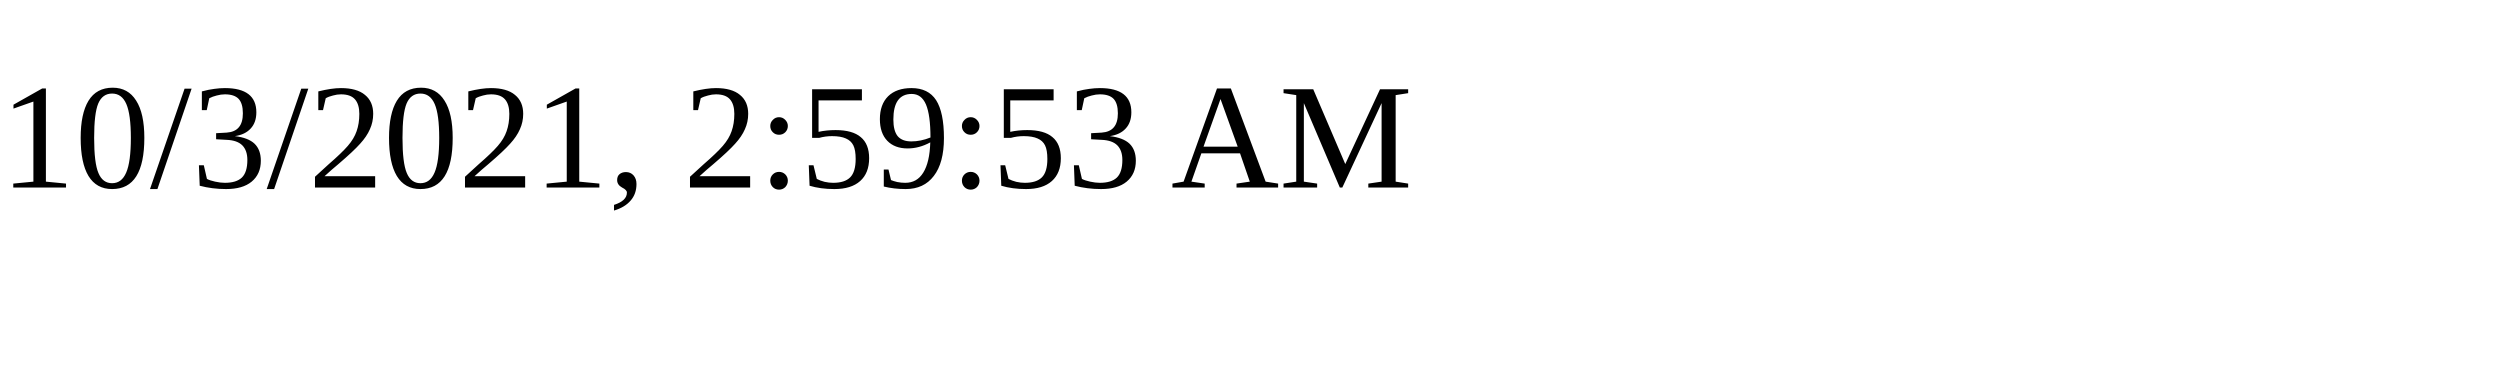
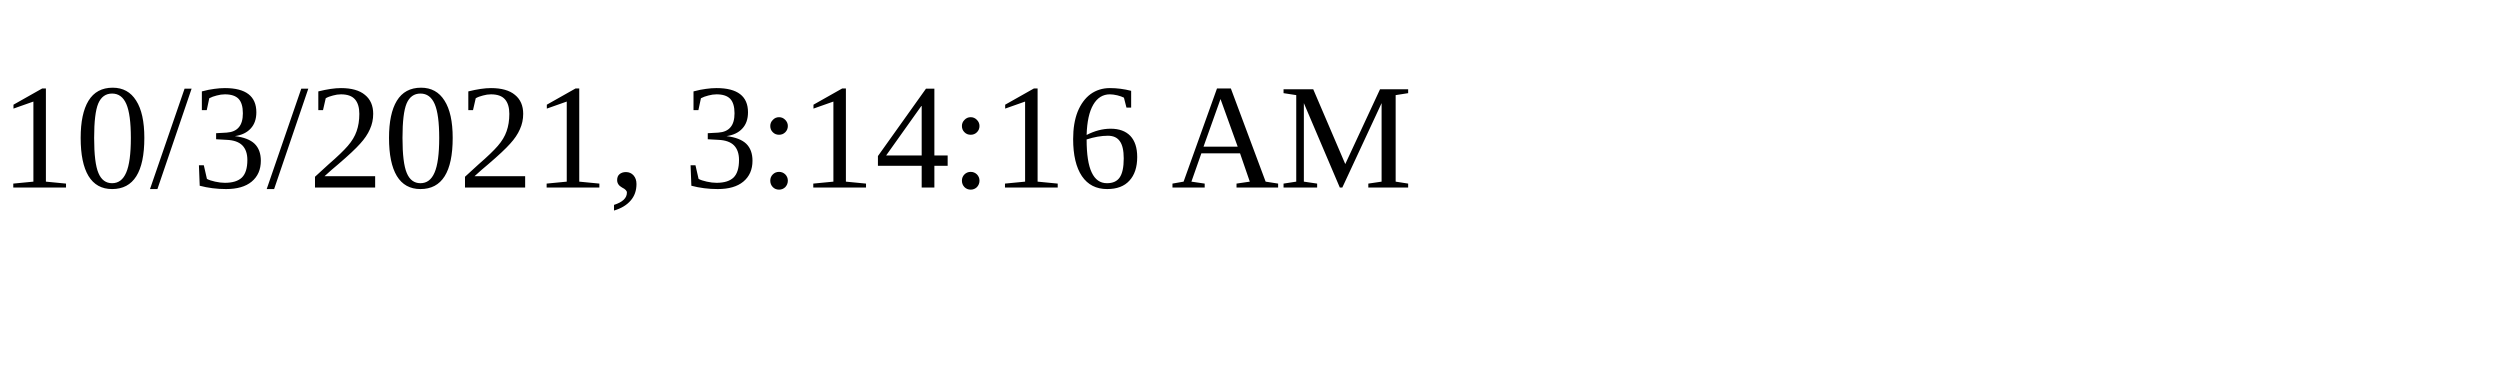
<svg xmlns="http://www.w3.org/2000/svg" height="30" width="200">
-   <text x="0" y="15">10/3/2021, 2:59:53 AM</text>
+   <text x="0" y="15">10/3/2021, 3:14:16 AM</text>
</svg>
